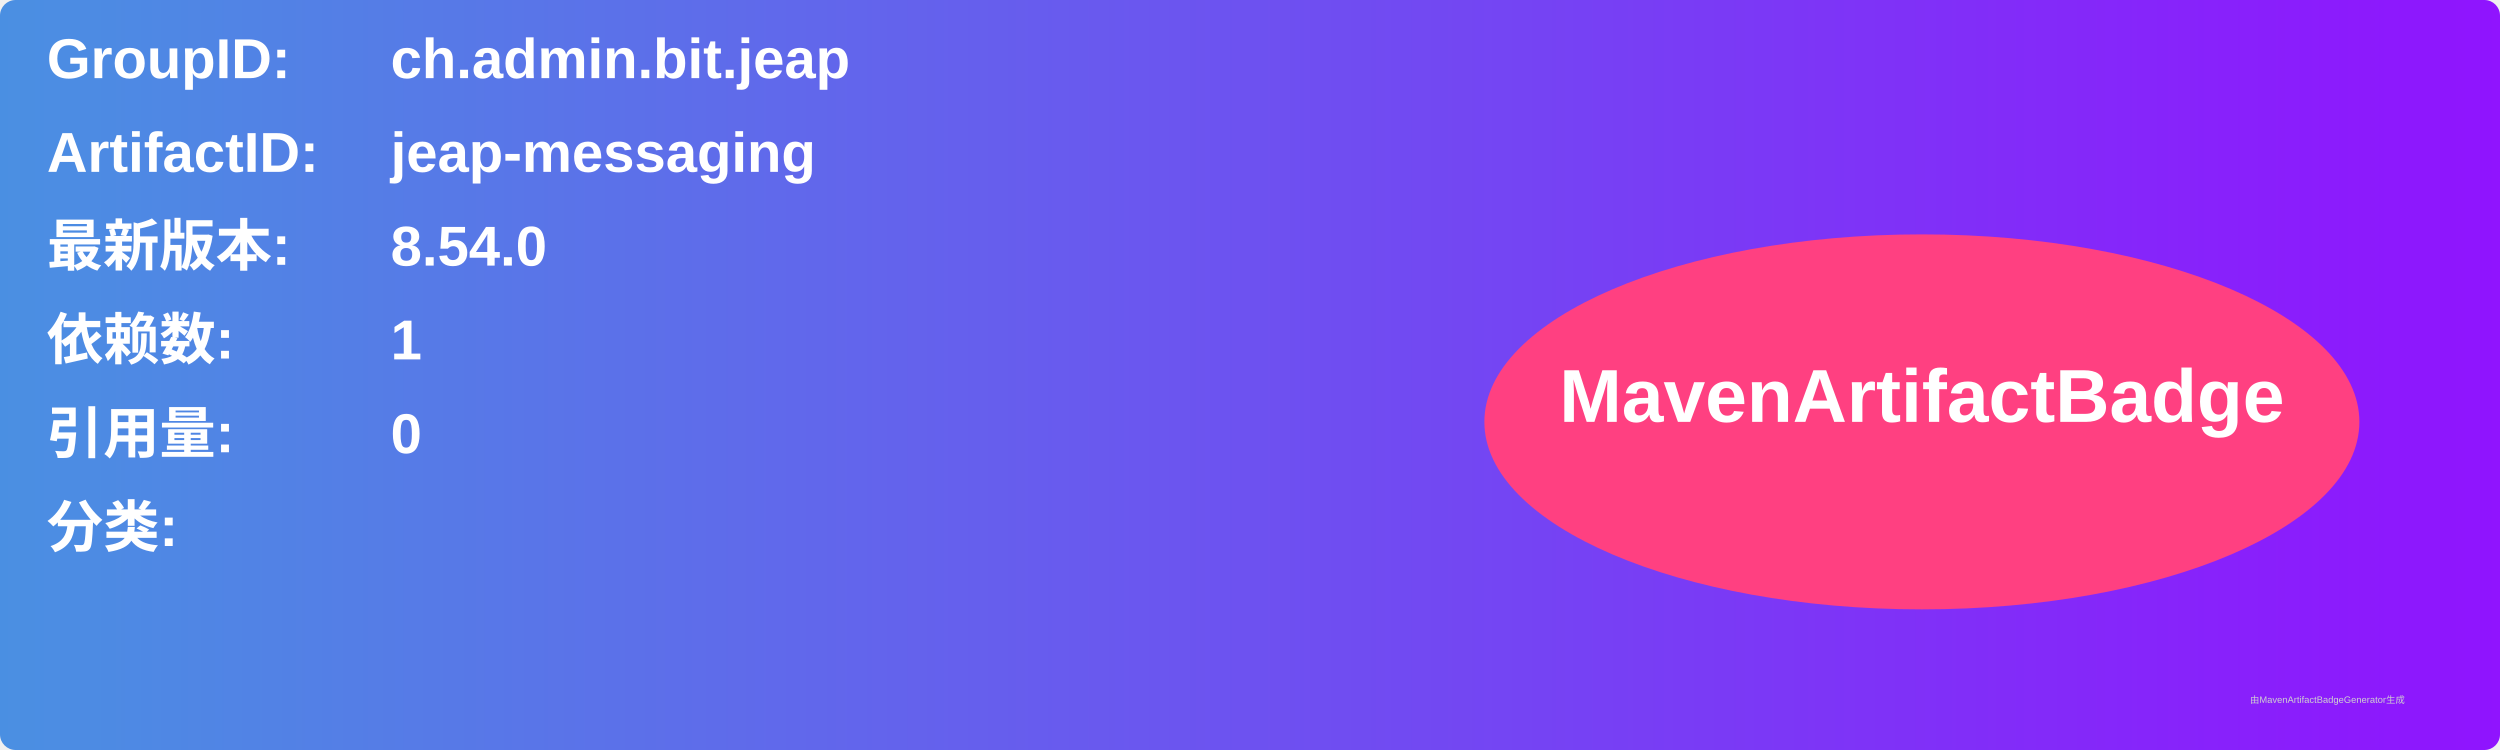
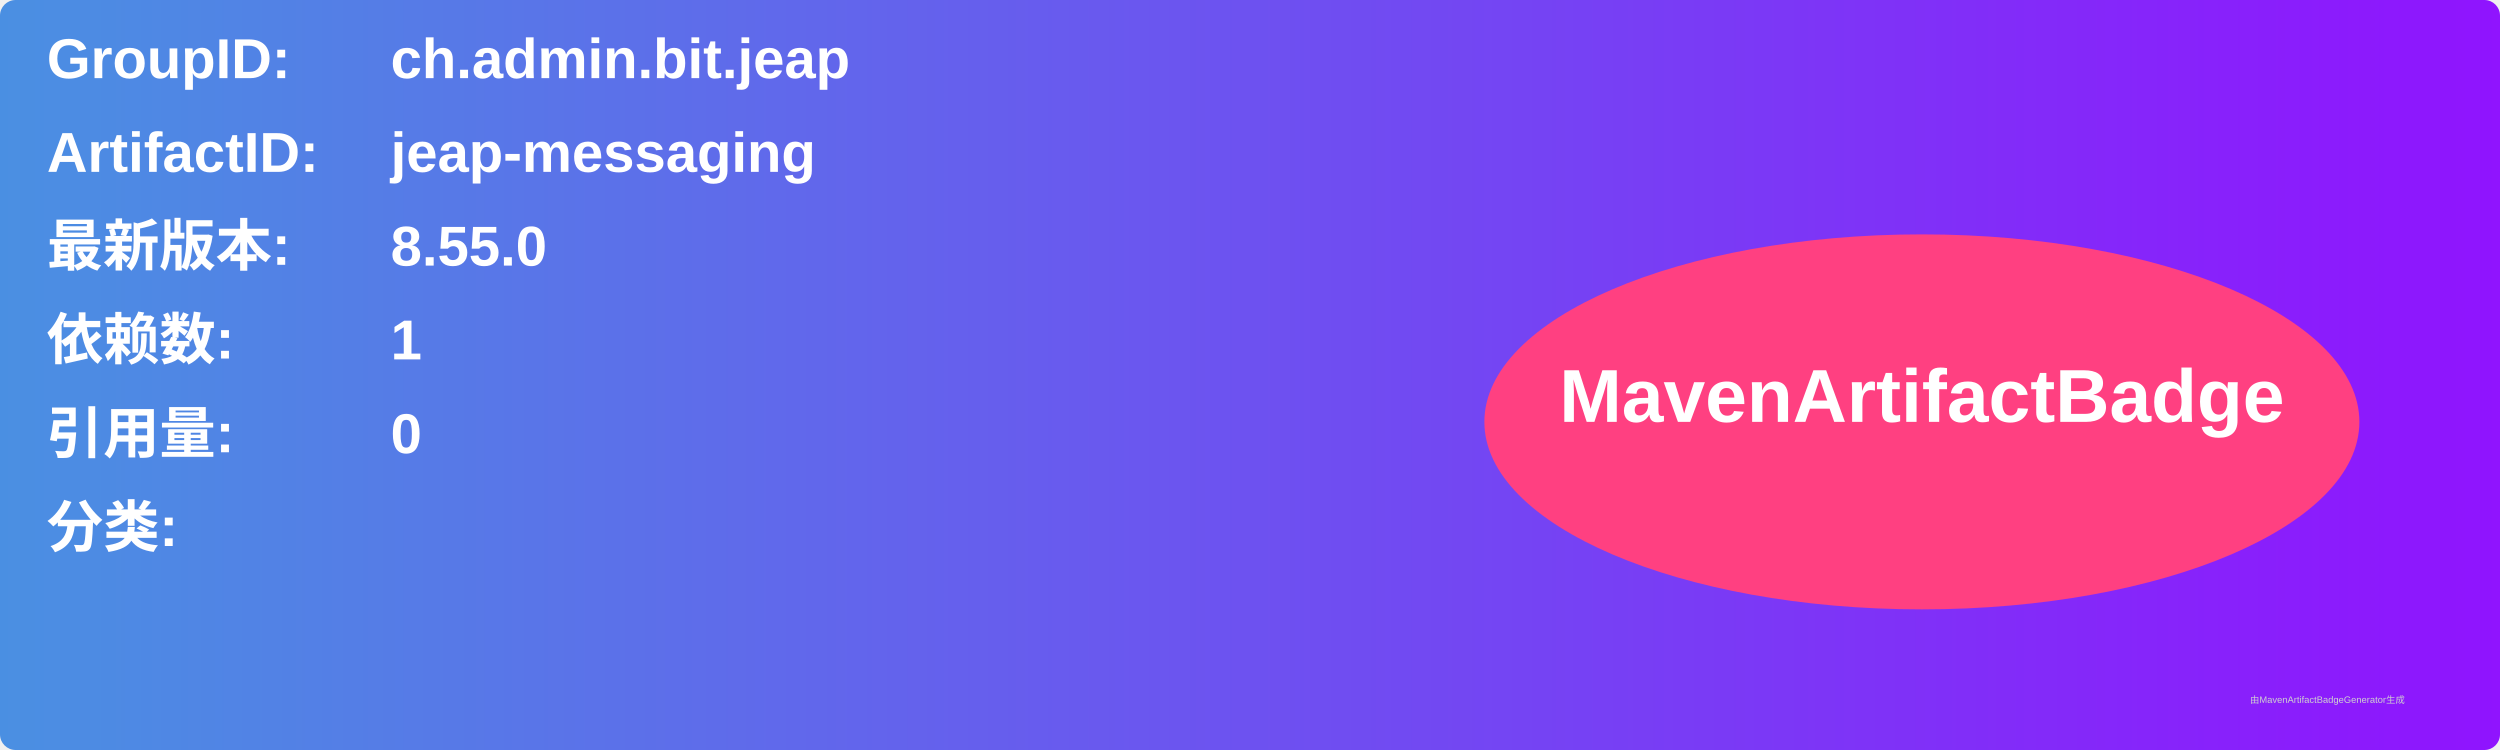
<svg xmlns="http://www.w3.org/2000/svg" width="800" height="240" viewBox="0 0 800 240">
  <linearGradient id="grad" x1="0%" y1="0%" x2="100%" y2="0%">
    <stop offset="0%" stop-color="#4a90e2" />
    <stop offset="100%" stop-color="#9013fe" />
  </linearGradient>
  <rect width="100%" height="100%" rx="5" ry="5" fill="url(#grad)" />
  <g transform="translate(15, 15)">
    <text x="0" y="10" font-family="Arial" font-size="18" fill="white" font-weight="bold" width="260">GroupID:</text>
    <text x="110" y="10" font-family="Arial" font-size="18" fill="white" font-weight="bold" width="460">ch.admin.bit.jeap</text>
    <text x="0" y="40" font-family="Arial" font-size="18" fill="white" font-weight="bold" width="260">ArtifactID:</text>
    <text x="110" y="40" font-family="Arial" font-size="18" fill="white" font-weight="bold" width="460">jeap-messaging</text>
    <text x="0" y="70" font-family="Arial" font-size="18" fill="white" font-weight="bold">最新版本:</text>
    <text x="110" y="70" font-family="Arial" font-size="18" fill="white" font-weight="bold">
-       <tspan font-weight="bold">8.54.0</tspan>
+       <tspan font-weight="bold">8.55.0</tspan>
    </text>
    <text x="0" y="100" font-family="Arial" font-size="18" fill="white" font-weight="bold">依赖数: </text>
    <text x="110" y="100" font-family="Arial" font-size="18" fill="white">
      <tspan font-weight="bold">1</tspan>
    </text>
    <text x="0" y="130" font-family="Arial" font-size="18" fill="white" font-weight="bold">引用量: </text>
    <text x="110" y="130" font-family="Arial" font-size="18" fill="white">
      <tspan font-weight="bold">0</tspan>
    </text>
    <text x="0" y="160" font-family="Arial" font-size="18" fill="white" font-weight="bold">分类:</text>
    <text x="10" y="190" font-family="Arial" font-size="10" fill="white">
      <tspan font-weight="bold" />
    </text>
    <ellipse cx="600" cy="120" rx="140" ry="60" fill="#ff4081" />
    <text x="600" y="120" text-anchor="middle" font-family="Arial" font-size="24" fill="white" font-weight="bold">MavenArtifactBadge</text>
  </g>
  <text x="720" y="225" font-family="Arial" font-size="3" fill="#d0d0d0">由MavenArtifactBadgeGenerator生成</text>
</svg>
